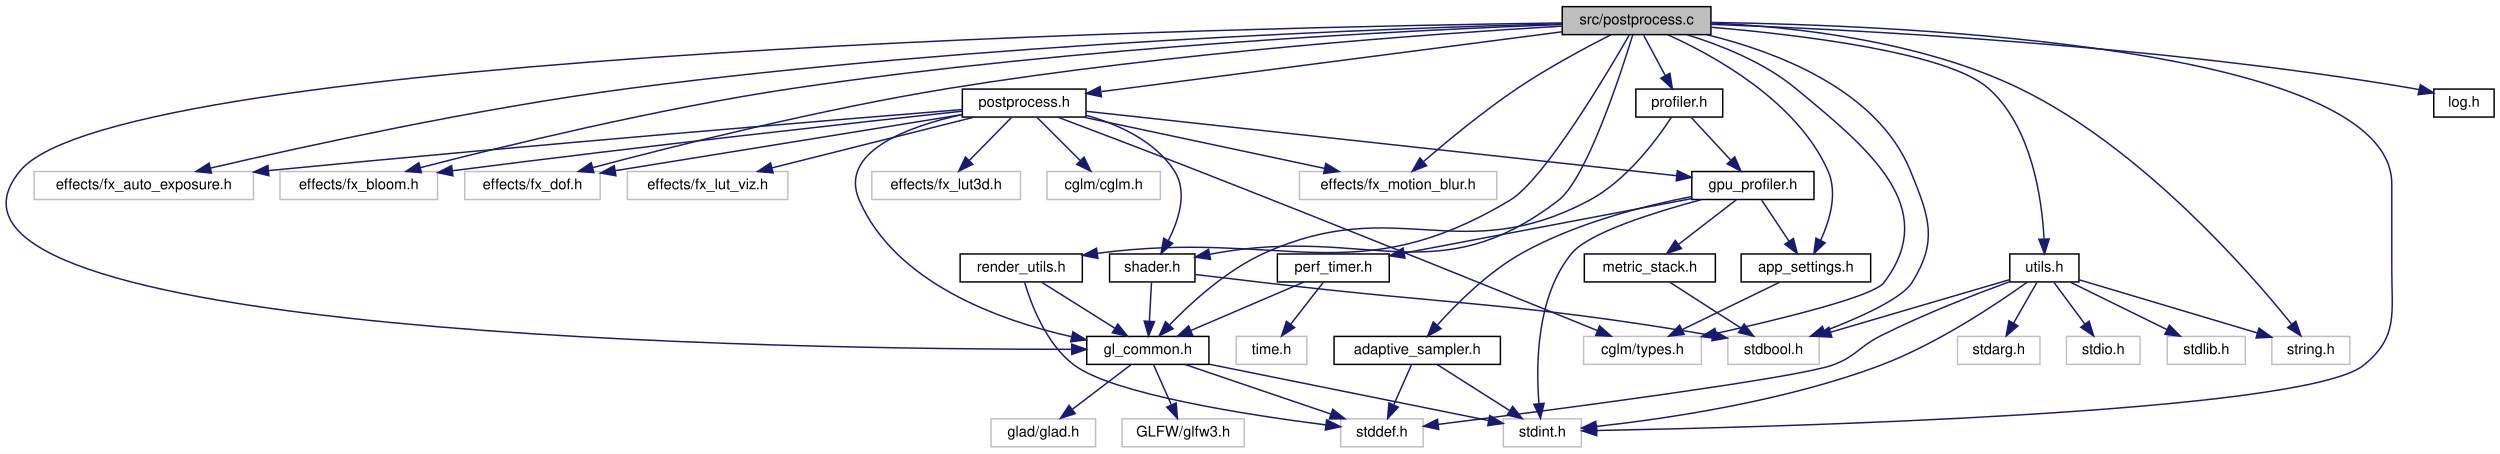
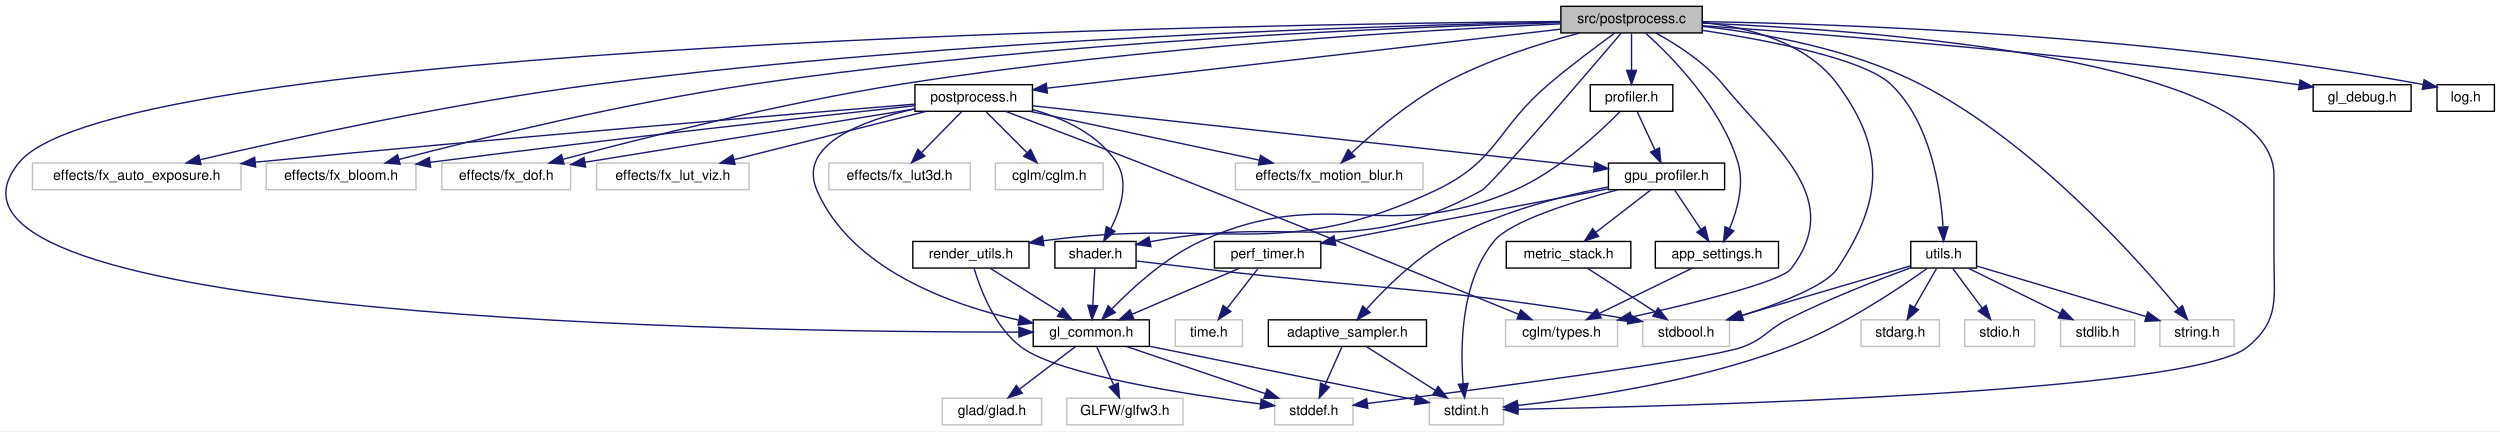
- <svg xmlns="http://www.w3.org/2000/svg" xmlns:xlink="http://www.w3.org/1999/xlink" width="1698pt" height="308pt" viewBox="0.00 0.00 1698.20 308.00">
+ <svg xmlns="http://www.w3.org/2000/svg" xmlns:xlink="http://www.w3.org/1999/xlink" width="1786pt" height="308pt" viewBox="0.00 0.00 1786.20 308.00">
  <g id="graph0" class="graph" transform="scale(1 1) rotate(0) translate(4 304)">
-     <polygon fill="white" stroke="transparent" points="-4,4 -4,-304 1694.2,-304 1694.2,4 -4,4" />
+     <polygon fill="white" stroke="transparent" points="-4,4 -4,-304 1782.2,-304 1782.2,4 -4,4" />
    <g id="node1" class="node">
      <g id="a_node1">
        <a xlink:title=" ">
-           <polygon fill="#bfbfbf" stroke="black" points="1057.2,-280.5 1057.2,-299.5 1158.2,-299.5 1158.2,-280.5 1057.2,-280.5" />
-           <text text-anchor="middle" x="1107.7" y="-287.5" font-family="Helvetica,sans-Serif" font-size="10.00">src/postprocess.c</text>
+           <polygon fill="#bfbfbf" stroke="black" points="1111.2,-280.5 1111.2,-299.5 1212.2,-299.5 1212.2,-280.5 1111.2,-280.5" />
+           <text text-anchor="middle" x="1161.7" y="-287.5" font-family="Helvetica,sans-Serif" font-size="10.00">src/postprocess.c</text>
        </a>
      </g>
    </g>
    <g id="node2" class="node">
      <g id="a_node2">
        <a xlink:href="postprocess_8h.html" target="_top" xlink:title="High-level post-processing pipeline and effects.">
          <polygon fill="white" stroke="black" points="649.7,-224.5 649.7,-243.5 733.7,-243.5 733.7,-224.5 649.7,-224.5" />
          <text text-anchor="middle" x="691.7" y="-231.5" font-family="Helvetica,sans-Serif" font-size="10.00">postprocess.h</text>
        </a>
      </g>
    </g>
    <g id="edge1" class="edge">
-       <path fill="none" stroke="midnightblue" d="M1057.1,-282.43C977.73,-272.13 824.73,-252.27 744.2,-241.82" />
-       <polygon fill="midnightblue" stroke="midnightblue" points="744.17,-238.28 733.8,-240.47 743.27,-245.22 744.17,-238.28" />
+       <path fill="none" stroke="midnightblue" d="M1110.95,-283.17C1021.13,-272.85 835.06,-251.47 744.08,-241.02" />
+       <polygon fill="midnightblue" stroke="midnightblue" points="744.33,-237.52 734,-239.86 743.53,-244.48 744.33,-237.52" />
    </g>
    <g id="node3" class="node">
      <g id="a_node3">
        <a xlink:title=" ">
          <polygon fill="white" stroke="#bfbfbf" points="19.2,-168.5 19.2,-187.5 168.2,-187.5 168.2,-168.5 19.2,-168.5" />
          <text text-anchor="middle" x="93.7" y="-175.5" font-family="Helvetica,sans-Serif" font-size="10.00">effects/fx_auto_exposure.h</text>
        </a>
      </g>
    </g>
    <g id="edge31" class="edge">
-       <path fill="none" stroke="midnightblue" d="M1056.85,-287.89C943.01,-284.92 659.11,-274.8 423.7,-244 321.14,-230.58 202.51,-204.61 139.15,-189.88" />
-       <polygon fill="midnightblue" stroke="midnightblue" points="139.63,-186.4 129.1,-187.53 138.04,-193.22 139.63,-186.4" />
+       <path fill="none" stroke="midnightblue" d="M1110.92,-288.24C990.92,-285.93 680.56,-276.98 423.7,-244 321.1,-230.83 202.49,-204.76 139.14,-189.95" />
+       <polygon fill="midnightblue" stroke="midnightblue" points="139.63,-186.47 129.09,-187.59 138.02,-193.29 139.63,-186.47" />
    </g>
    <g id="node4" class="node">
      <g id="a_node4">
        <a xlink:title=" ">
          <polygon fill="white" stroke="#bfbfbf" points="186.2,-168.5 186.2,-187.5 293.2,-187.5 293.2,-168.5 186.2,-168.5" />
          <text text-anchor="middle" x="239.7" y="-175.5" font-family="Helvetica,sans-Serif" font-size="10.00">effects/fx_bloom.h</text>
        </a>
      </g>
    </g>
    <g id="edge32" class="edge">
-       <path fill="none" stroke="midnightblue" d="M1056.84,-287.37C956.51,-283.63 726.18,-272.47 534.7,-244 443.43,-230.43 338.28,-204.81 281.43,-190.11" />
-       <polygon fill="midnightblue" stroke="midnightblue" points="282.29,-186.72 271.73,-187.59 280.53,-193.49 282.29,-186.72" />
+       <path fill="none" stroke="midnightblue" d="M1111.04,-287.86C1004.06,-284.89 747.46,-274.91 534.7,-244 443.14,-230.7 337.69,-204.86 280.96,-190.09" />
+       <polygon fill="midnightblue" stroke="midnightblue" points="281.85,-186.7 271.29,-187.55 280.07,-193.47 281.85,-186.7" />
    </g>
    <g id="node5" class="node">
      <g id="a_node5">
        <a xlink:title=" ">
          <polygon fill="white" stroke="#bfbfbf" points="311.7,-168.5 311.7,-187.5 403.7,-187.5 403.7,-168.5 311.7,-168.5" />
          <text text-anchor="middle" x="357.7" y="-175.5" font-family="Helvetica,sans-Serif" font-size="10.00">effects/fx_dof.h</text>
        </a>
      </g>
    </g>
    <g id="edge33" class="edge">
-       <path fill="none" stroke="midnightblue" d="M1056.97,-286.27C970.93,-281.17 791.04,-268.4 640.7,-244 553.57,-229.86 453.23,-204.65 398.52,-190.13" />
-       <polygon fill="midnightblue" stroke="midnightblue" points="399.41,-186.75 388.84,-187.55 397.6,-193.51 399.41,-186.75" />
+       <path fill="none" stroke="midnightblue" d="M1111.12,-286.98C1017.7,-282.73 812,-270.94 640.7,-244 553.44,-230.28 453.06,-204.89 398.4,-190.24" />
+       <polygon fill="midnightblue" stroke="midnightblue" points="398.98,-186.77 388.41,-187.54 397.15,-193.53 398.98,-186.77" />
    </g>
    <g id="node8" class="node">
      <g id="a_node8">
        <a xlink:title=" ">
          <polygon fill="white" stroke="#bfbfbf" points="878.7,-168.5 878.7,-187.5 1012.7,-187.5 1012.7,-168.5 878.7,-168.5" />
          <text text-anchor="middle" x="945.7" y="-175.5" font-family="Helvetica,sans-Serif" font-size="10.00">effects/fx_motion_blur.h</text>
        </a>
      </g>
    </g>
    <g id="edge34" class="edge">
-       <path fill="none" stroke="midnightblue" d="M1090.45,-280.5C1073.7,-272 1047.79,-258.18 1026.7,-244 1003.72,-228.56 979.16,-208.25 963.19,-194.48" />
-       <polygon fill="midnightblue" stroke="midnightblue" points="965.1,-191.5 955.26,-187.57 960.5,-196.78 965.1,-191.5" />
+       <path fill="none" stroke="midnightblue" d="M1124.72,-280.47C1096.75,-273.13 1057.93,-261.02 1026.7,-244 1002.12,-230.6 977.56,-209.55 962.04,-195.05" />
+       <polygon fill="midnightblue" stroke="midnightblue" points="964.05,-192.14 954.4,-187.77 959.22,-197.2 964.05,-192.14" />
    </g>
    <g id="node9" class="node">
      <g id="a_node9">
        <a xlink:href="gl__common_8h.html" target="_top" xlink:title="Common OpenGL definitions, RAII helpers, and utilities.">
          <polygon fill="white" stroke="black" points="734.2,-56.5 734.2,-75.5 817.2,-75.5 817.2,-56.5 734.2,-56.5" />
          <text text-anchor="middle" x="775.7" y="-63.5" font-family="Helvetica,sans-Serif" font-size="10.00">gl_common.h</text>
        </a>
      </g>
    </g>
    <g id="edge35" class="edge">
-       <path fill="none" stroke="midnightblue" d="M1056.93,-288.44C849.89,-285.64 77.2,-269.73 9.7,-188 -83.76,-74.85 537.45,-66.66 723.91,-66.73" />
+       <path fill="none" stroke="midnightblue" d="M1110.97,-288.68C897.62,-286.82 80.77,-274.06 9.7,-188 -83.76,-74.85 537.45,-66.66 723.91,-66.73" />
      <polygon fill="midnightblue" stroke="midnightblue" points="724,-70.23 734.01,-66.74 724.01,-63.23 724,-70.23" />
    </g>
    <g id="node13" class="node">
      <g id="a_node13">
        <a xlink:title=" ">
          <polygon fill="white" stroke="#bfbfbf" points="1017.2,-0.5 1017.2,-19.5 1070.2,-19.5 1070.2,-0.5 1017.2,-0.5" />
          <text text-anchor="middle" x="1043.7" y="-7.5" font-family="Helvetica,sans-Serif" font-size="10.00">stdint.h</text>
        </a>
      </g>
    </g>
-     <g id="edge51" class="edge">
-       <path fill="none" stroke="midnightblue" d="M1158.29,-288.79C1287.71,-286.91 1620.7,-272.93 1620.7,-179 1620.7,-179 1620.7,-179 1620.7,-121 1620.7,-90.9 1625.04,-75.01 1601.7,-56 1561.41,-23.19 1199.14,-13.8 1080.86,-11.59" />
+     <g id="edge52" class="edge">
+       <path fill="none" stroke="midnightblue" d="M1212.57,-287.5C1332.08,-282.61 1620.7,-262.17 1620.7,-179 1620.7,-179 1620.7,-179 1620.7,-121 1620.7,-90.9 1625.04,-75.01 1601.7,-56 1561.41,-23.19 1199.14,-13.8 1080.86,-11.59" />
      <polygon fill="midnightblue" stroke="midnightblue" points="1080.58,-8.08 1070.52,-11.4 1080.45,-15.08 1080.58,-8.08" />
    </g>
    <g id="node17" class="node">
      <g id="a_node17">
        <a xlink:title=" ">
          <polygon fill="white" stroke="#bfbfbf" points="1169.7,-56.5 1169.7,-75.5 1231.7,-75.5 1231.7,-56.5 1169.7,-56.5" />
          <text text-anchor="middle" x="1200.7" y="-63.5" font-family="Helvetica,sans-Serif" font-size="10.00">stdbool.h</text>
        </a>
      </g>
    </g>
-     <g id="edge50" class="edge">
-       <path fill="none" stroke="midnightblue" d="M1155.41,-280.44C1202.68,-268.91 1271.18,-243.11 1293.7,-188 1306.47,-156.73 1312.7,-140.58 1294.7,-112 1287.79,-101.03 1259.18,-88.25 1235.31,-79.11" />
-       <polygon fill="midnightblue" stroke="midnightblue" points="1236.38,-75.78 1225.79,-75.56 1233.93,-82.34 1236.38,-75.78" />
+     <g id="edge51" class="edge">
+       <path fill="none" stroke="midnightblue" d="M1212.28,-288.04C1245.49,-284.45 1286.71,-273.72 1308.7,-244 1343.59,-196.83 1341.24,-160.81 1308.7,-112 1300.67,-99.96 1268.12,-87.38 1240.83,-78.59" />
+       <polygon fill="midnightblue" stroke="midnightblue" points="1241.66,-75.18 1231.07,-75.53 1239.56,-81.86 1241.66,-75.18" />
    </g>
    <g id="node20" class="node">
      <g id="a_node20">
        <a xlink:href="app__settings_8h.html" target="_top" xlink:title="Global application constants, configuration macros, and default values.">
          <polygon fill="white" stroke="black" points="1178.7,-112.5 1178.7,-131.5 1266.7,-131.5 1266.7,-112.5 1178.7,-112.5" />
          <text text-anchor="middle" x="1222.7" y="-119.5" font-family="Helvetica,sans-Serif" font-size="10.00">app_settings.h</text>
        </a>
      </g>
    </g>
    <g id="edge30" class="edge">
-       <path fill="none" stroke="midnightblue" d="M1128.71,-280.48C1159.78,-266.53 1216.58,-235.54 1237.7,-188 1244.44,-172.82 1238.92,-154.24 1232.76,-140.84" />
-       <polygon fill="midnightblue" stroke="midnightblue" points="1235.78,-139.06 1228.12,-131.75 1229.55,-142.25 1235.78,-139.06" />
+       <path fill="none" stroke="midnightblue" d="M1171.85,-280.28C1189.65,-264.22 1225.7,-227.93 1237.7,-188 1242.43,-172.25 1237.3,-153.97 1231.78,-140.81" />
+       <polygon fill="midnightblue" stroke="midnightblue" points="1234.85,-139.1 1227.46,-131.51 1228.5,-142.05 1234.85,-139.1" />
    </g>
    <g id="node21" class="node">
      <g id="a_node21">
        <a xlink:title=" ">
          <polygon fill="white" stroke="#bfbfbf" points="1071.7,-56.5 1071.7,-75.5 1151.7,-75.5 1151.7,-56.5 1071.7,-56.5" />
          <text text-anchor="middle" x="1111.7" y="-63.5" font-family="Helvetica,sans-Serif" font-size="10.00">cglm/types.h</text>
        </a>
      </g>
    </g>
-     <g id="edge49" class="edge">
-       <path fill="none" stroke="midnightblue" d="M1142.11,-280.36C1164.83,-273.37 1194.25,-261.73 1215.7,-244 1265.36,-202.94 1314.77,-163.24 1275.7,-112 1268.6,-102.7 1207.42,-87.66 1161.85,-77.56" />
+     <g id="edge50" class="edge">
+       <path fill="none" stroke="midnightblue" d="M1179.14,-280.39C1193.5,-272.57 1213.55,-259.84 1226.7,-244 1266.65,-195.84 1313.64,-161.76 1275.7,-112 1268.6,-102.7 1207.42,-87.66 1161.85,-77.56" />
      <polygon fill="midnightblue" stroke="midnightblue" points="1162.32,-74.08 1151.8,-75.36 1160.82,-80.92 1162.32,-74.08" />
    </g>
    <g id="node22" class="node">
      <g id="a_node22">
        <a xlink:href="shader_8h.html" target="_top" xlink:title="High-level OpenGL shader management with metadata and uniform caching.">
          <polygon fill="white" stroke="black" points="749.7,-112.5 749.7,-131.5 807.7,-131.5 807.7,-112.5 749.7,-112.5" />
          <text text-anchor="middle" x="778.7" y="-119.5" font-family="Helvetica,sans-Serif" font-size="10.00">shader.h</text>
        </a>
      </g>
    </g>
-     <g id="edge40" class="edge">
-       <path fill="none" stroke="midnightblue" d="M1105.14,-280.47C1097.44,-255.39 1073.88,-182.75 1054.7,-168 971.64,-104.12 924.79,-150.74 821.7,-132 820.43,-131.77 819.14,-131.53 817.85,-131.29" />
+     <g id="edge41" class="edge">
+       <path fill="none" stroke="midnightblue" d="M1154.21,-280.21C1130.97,-252.97 1061.25,-171.58 1054.7,-168 962.74,-117.76 924.79,-150.74 821.7,-132 820.43,-131.77 819.14,-131.53 817.85,-131.29" />
      <polygon fill="midnightblue" stroke="midnightblue" points="818.29,-127.81 807.8,-129.31 816.94,-134.67 818.29,-127.81" />
    </g>
    <g id="node24" class="node">
      <g id="a_node24">
-         <a xlink:href="log_8h.html" target="_top" xlink:title="Thread-safe logging utility with timestamps and severity levels.">
-           <polygon fill="white" stroke="black" points="1649.2,-224.5 1649.2,-243.5 1690.2,-243.5 1690.2,-224.5 1649.2,-224.5" />
-           <text text-anchor="middle" x="1669.7" y="-231.5" font-family="Helvetica,sans-Serif" font-size="10.00">log.h</text>
+         <a xlink:href="gl__debug_8h.html" target="_top" xlink:title=" ">
+           <polygon fill="white" stroke="black" points="1648.7,-224.5 1648.7,-243.5 1718.7,-243.5 1718.7,-224.5 1648.7,-224.5" />
+           <text text-anchor="middle" x="1683.7" y="-231.5" font-family="Helvetica,sans-Serif" font-size="10.00">gl_debug.h</text>
        </a>
      </g>
    </g>
    <g id="edge36" class="edge">
-       <path fill="none" stroke="midnightblue" d="M1158.56,-287.47C1252.99,-284.01 1461.57,-273.44 1634.7,-244 1636.17,-243.75 1637.66,-243.47 1639.17,-243.17" />
-       <polygon fill="midnightblue" stroke="midnightblue" points="1640.12,-246.54 1649.09,-240.91 1638.56,-239.71 1640.12,-246.54" />
+       <path fill="none" stroke="midnightblue" d="M1212.27,-285.64C1298.98,-279.55 1481.51,-265.31 1634.7,-244 1635.97,-243.82 1637.27,-243.63 1638.57,-243.44" />
+       <polygon fill="midnightblue" stroke="midnightblue" points="1639.38,-246.86 1648.69,-241.81 1638.26,-239.94 1639.38,-246.86" />
    </g>
    <g id="node25" class="node">
      <g id="a_node25">
+         <a xlink:href="log_8h.html" target="_top" xlink:title="Thread-safe logging utility with timestamps and severity levels.">
+           <polygon fill="white" stroke="black" points="1737.2,-224.5 1737.2,-243.5 1778.2,-243.5 1778.2,-224.5 1737.2,-224.5" />
+           <text text-anchor="middle" x="1757.7" y="-231.5" font-family="Helvetica,sans-Serif" font-size="10.00">log.h</text>
+         </a>
+       </g>
+     </g>
+     <g id="edge37" class="edge">
+       <path fill="none" stroke="midnightblue" d="M1212.52,-288.56C1310.55,-286.93 1532.46,-279.46 1727.34,-243.62" />
+       <polygon fill="midnightblue" stroke="midnightblue" points="1728,-247.06 1737.18,-241.78 1726.71,-240.18 1728,-247.06" />
+     </g>
+     <g id="node26" class="node">
+       <g id="a_node26">
        <a xlink:href="render__utils_8h.html" target="_top" xlink:title="Utilities for OpenGL rendering, focusing on robustness and NVIDIA compatibility.">
          <polygon fill="white" stroke="black" points="648.2,-112.5 648.2,-131.5 731.2,-131.5 731.2,-112.5 648.2,-112.5" />
          <text text-anchor="middle" x="689.7" y="-119.5" font-family="Helvetica,sans-Serif" font-size="10.00">render_utils.h</text>
        </a>
      </g>
    </g>
-     <g id="edge37" class="edge">
-       <path fill="none" stroke="midnightblue" d="M1102.82,-280.39C1088.32,-255.12 1045.02,-181.98 1021.7,-168 916.46,-104.89 867.68,-148.6 741.45,-131.95" />
-       <polygon fill="midnightblue" stroke="midnightblue" points="741.81,-128.47 731.42,-130.53 740.83,-135.4 741.81,-128.47" />
-     </g>
-     <g id="node26" class="node">
-       <g id="a_node26">
+     <g id="edge38" class="edge">
+       <path fill="none" stroke="midnightblue" d="M1149.67,-280.38C1137.54,-271.57 1118.43,-257.32 1102.7,-244 1065.02,-212.1 1066.35,-189.05 1021.7,-168 910.7,-115.68 867.38,-149.14 741.43,-131.98" />
+       <polygon fill="midnightblue" stroke="midnightblue" points="741.82,-128.49 731.42,-130.53 740.82,-135.42 741.82,-128.49" />
+     </g>
+     <g id="node27" class="node">
+       <g id="a_node27">
        <a xlink:href="utils_8h.html" target="_top" xlink:title="Zero-overhead utility functions and RAII cleanup helpers.">
          <polygon fill="white" stroke="black" points="1361.2,-112.5 1361.2,-131.5 1408.2,-131.5 1408.2,-112.5 1361.2,-112.5" />
          <text text-anchor="middle" x="1384.7" y="-119.5" font-family="Helvetica,sans-Serif" font-size="10.00">utils.h</text>
        </a>
      </g>
    </g>
-     <g id="edge41" class="edge">
-       <path fill="none" stroke="midnightblue" d="M1158.43,-285.5C1220.13,-280.24 1319.43,-268.22 1346.7,-244 1376.24,-217.76 1383.04,-168.85 1384.46,-141.95" />
-       <polygon fill="midnightblue" stroke="midnightblue" points="1387.97,-141.71 1384.8,-131.6 1380.97,-141.48 1387.97,-141.71" />
-     </g>
-     <g id="node30" class="node">
-       <g id="a_node30">
+     <g id="edge42" class="edge">
+       <path fill="none" stroke="midnightblue" d="M1212.54,-282.32C1260.38,-275.05 1327.46,-262.02 1346.7,-244 1375.4,-217.12 1382.55,-168.87 1384.25,-142.13" />
+       <polygon fill="midnightblue" stroke="midnightblue" points="1387.76,-141.96 1384.7,-131.82 1380.77,-141.66 1387.76,-141.96" />
+     </g>
+     <g id="node31" class="node">
+       <g id="a_node31">
        <a xlink:title=" ">
          <polygon fill="white" stroke="#bfbfbf" points="1539.2,-56.5 1539.2,-75.5 1592.2,-75.5 1592.2,-56.5 1539.2,-56.5" />
          <text text-anchor="middle" x="1565.7" y="-63.5" font-family="Helvetica,sans-Serif" font-size="10.00">string.h</text>
        </a>
      </g>
    </g>
-     <g id="edge52" class="edge">
-       <path fill="none" stroke="midnightblue" d="M1158.59,-288.39C1212.91,-285.92 1300.27,-276.61 1367.7,-244 1449.97,-204.22 1523.53,-119.94 1552.56,-83.91" />
-       <polygon fill="midnightblue" stroke="midnightblue" points="1555.48,-85.85 1558.96,-75.85 1550,-81.5 1555.48,-85.85" />
-     </g>
-     <g id="node31" class="node">
-       <g id="a_node31">
+     <g id="edge53" class="edge">
+       <path fill="none" stroke="midnightblue" d="M1212.39,-285.19C1255.65,-280.28 1318.47,-269.15 1367.7,-244 1449.08,-202.43 1523.13,-119.13 1552.42,-83.64" />
+       <polygon fill="midnightblue" stroke="midnightblue" points="1555.29,-85.66 1558.88,-75.7 1549.86,-81.24 1555.29,-85.66" />
+     </g>
+     <g id="node32" class="node">
+       <g id="a_node32">
        <a xlink:href="profiler_8h.html" target="_top" xlink:title=" ">
-           <polygon fill="white" stroke="black" points="1107.2,-224.5 1107.2,-243.5 1166.2,-243.5 1166.2,-224.5 1107.2,-224.5" />
-           <text text-anchor="middle" x="1136.7" y="-231.5" font-family="Helvetica,sans-Serif" font-size="10.00">profiler.h</text>
-         </a>
-       </g>
-     </g>
-     <g id="edge53" class="edge">
-       <path fill="none" stroke="midnightblue" d="M1112.49,-280.08C1116.46,-272.69 1122.22,-261.95 1127.13,-252.81" />
-       <polygon fill="midnightblue" stroke="midnightblue" points="1130.35,-254.22 1132,-243.75 1124.18,-250.91 1130.35,-254.22" />
+           <polygon fill="white" stroke="black" points="1132.2,-224.5 1132.2,-243.5 1191.2,-243.5 1191.2,-224.5 1132.2,-224.5" />
+           <text text-anchor="middle" x="1161.7" y="-231.5" font-family="Helvetica,sans-Serif" font-size="10.00">profiler.h</text>
+         </a>
+       </g>
+     </g>
+     <g id="edge54" class="edge">
+       <path fill="none" stroke="midnightblue" d="M1161.7,-280.08C1161.7,-273.01 1161.7,-262.86 1161.7,-253.99" />
+       <polygon fill="midnightblue" stroke="midnightblue" points="1165.2,-253.75 1161.7,-243.75 1158.2,-253.75 1165.2,-253.75" />
    </g>
    <g id="edge2" class="edge">
      <path fill="none" stroke="midnightblue" d="M649.61,-229.62C563.3,-222.63 359.75,-205.81 178.34,-188.14" />
      <polygon fill="midnightblue" stroke="midnightblue" points="178.64,-184.66 168.35,-187.17 177.96,-191.62 178.64,-184.66" />
    </g>
    <g id="edge3" class="edge">
      <path fill="none" stroke="midnightblue" d="M649.63,-228.51C579.97,-220.98 436.03,-205.1 303.25,-188.04" />
      <polygon fill="midnightblue" stroke="midnightblue" points="303.67,-184.56 293.3,-186.76 302.77,-191.51 303.67,-184.56" />
    </g>
    <g id="edge4" class="edge">
      <path fill="none" stroke="midnightblue" d="M649.4,-226.16C589.62,-216.5 480.33,-198.83 413.83,-188.07" />
      <polygon fill="midnightblue" stroke="midnightblue" points="414.37,-184.62 403.94,-186.48 413.25,-191.53 414.37,-184.62" />
    </g>
    <g id="node6" class="node">
      <g id="a_node6">
        <a xlink:title=" ">
          <polygon fill="white" stroke="#bfbfbf" points="588.2,-168.5 588.2,-187.5 689.2,-187.5 689.2,-168.5 588.2,-168.5" />
          <text text-anchor="middle" x="638.7" y="-175.5" font-family="Helvetica,sans-Serif" font-size="10.00">effects/fx_lut3d.h</text>
        </a>
      </g>
    </g>
    <g id="edge5" class="edge">
      <path fill="none" stroke="midnightblue" d="M682.95,-224.08C675.23,-216.22 663.79,-204.57 654.48,-195.08" />
      <polygon fill="midnightblue" stroke="midnightblue" points="656.79,-192.44 647.29,-187.75 651.79,-197.34 656.79,-192.44" />
    </g>
    <g id="node7" class="node">
      <g id="a_node7">
        <a xlink:title=" ">
          <polygon fill="white" stroke="#bfbfbf" points="422.2,-168.5 422.2,-187.5 531.2,-187.5 531.2,-168.5 422.2,-168.5" />
          <text text-anchor="middle" x="476.7" y="-175.5" font-family="Helvetica,sans-Serif" font-size="10.00">effects/fx_lut_viz.h</text>
        </a>
      </g>
    </g>
    <g id="edge6" class="edge">
      <path fill="none" stroke="midnightblue" d="M657.63,-224.44C620.52,-215.12 561.04,-200.18 520.48,-190" />
      <polygon fill="midnightblue" stroke="midnightblue" points="521.16,-186.56 510.61,-187.52 519.45,-193.35 521.16,-186.56" />
    </g>
    <g id="edge7" class="edge">
      <path fill="none" stroke="midnightblue" d="M731.94,-224.44C776.35,-215 847.85,-199.8 895.79,-189.61" />
      <polygon fill="midnightblue" stroke="midnightblue" points="896.59,-193.02 905.64,-187.52 895.13,-186.17 896.59,-193.02" />
    </g>
    <g id="edge8" class="edge">
      <path fill="none" stroke="midnightblue" d="M649.51,-226.2C612.11,-217.92 565.45,-200.78 579.7,-168 604.1,-111.83 674.55,-86.42 723.96,-75.26" />
      <polygon fill="midnightblue" stroke="midnightblue" points="724.8,-78.66 733.85,-73.15 723.34,-71.82 724.8,-78.66" />
    </g>
    <g id="node14" class="node">
      <g id="a_node14">
        <a xlink:href="gpu__profiler_8h.html" target="_top" xlink:title=" ">
          <polygon fill="white" stroke="black" points="1145.2,-168.5 1145.2,-187.5 1228.2,-187.5 1228.2,-168.5 1145.2,-168.5" />
          <text text-anchor="middle" x="1186.7" y="-175.5" font-family="Helvetica,sans-Serif" font-size="10.00">gpu_profiler.h</text>
        </a>
      </g>
    </g>
    <g id="edge13" class="edge">
      <path fill="none" stroke="midnightblue" d="M733.9,-228.4C824.34,-218.53 1036.57,-195.38 1134.94,-184.65" />
      <polygon fill="midnightblue" stroke="midnightblue" points="1135.39,-188.12 1144.95,-183.55 1134.63,-181.16 1135.39,-188.12" />
    </g>
    <g id="edge29" class="edge">
      <path fill="none" stroke="midnightblue" d="M714.36,-224.49C738.15,-215.52 776.62,-200.93 809.7,-188 909.24,-149.08 1026.62,-101.59 1081.09,-79.46" />
      <polygon fill="midnightblue" stroke="midnightblue" points="1082.56,-82.64 1090.51,-75.63 1079.93,-76.15 1082.56,-82.64" />
    </g>
    <g id="edge25" class="edge">
      <path fill="none" stroke="midnightblue" d="M733.85,-225.7C755.66,-219.56 780.43,-208.35 793.7,-188 802.96,-173.79 796.71,-154.57 789.67,-140.71" />
      <polygon fill="midnightblue" stroke="midnightblue" points="792.57,-138.73 784.62,-131.73 786.47,-142.16 792.57,-138.73" />
    </g>
    <g id="node23" class="node">
      <g id="a_node23">
        <a xlink:title=" ">
          <polygon fill="white" stroke="#bfbfbf" points="707.2,-168.5 707.2,-187.5 784.2,-187.5 784.2,-168.5 707.2,-168.5" />
          <text text-anchor="middle" x="745.7" y="-175.5" font-family="Helvetica,sans-Serif" font-size="10.00">cglm/cglm.h</text>
        </a>
      </g>
    </g>
    <g id="edge28" class="edge">
      <path fill="none" stroke="midnightblue" d="M700.61,-224.08C708.48,-216.22 720.13,-204.57 729.62,-195.08" />
      <polygon fill="midnightblue" stroke="midnightblue" points="732.35,-197.3 736.95,-187.75 727.4,-192.35 732.35,-197.3" />
    </g>
    <g id="node10" class="node">
      <g id="a_node10">
        <a xlink:title=" ">
          <polygon fill="white" stroke="#bfbfbf" points="669.2,-0.5 669.2,-19.5 740.2,-19.5 740.2,-0.5 669.2,-0.5" />
          <text text-anchor="middle" x="704.7" y="-7.5" font-family="Helvetica,sans-Serif" font-size="10.00">glad/glad.h</text>
        </a>
      </g>
    </g>
    <g id="edge9" class="edge">
      <path fill="none" stroke="midnightblue" d="M764.29,-56.32C753.59,-48.18 737.36,-35.84 724.53,-26.09" />
      <polygon fill="midnightblue" stroke="midnightblue" points="726.39,-23.1 716.31,-19.83 722.15,-28.67 726.39,-23.1" />
    </g>
    <g id="node11" class="node">
      <g id="a_node11">
        <a xlink:title=" ">
          <polygon fill="white" stroke="#bfbfbf" points="758.2,-0.5 758.2,-19.5 841.2,-19.5 841.2,-0.5 758.2,-0.5" />
          <text text-anchor="middle" x="799.7" y="-7.5" font-family="Helvetica,sans-Serif" font-size="10.00">GLFW/glfw3.h</text>
        </a>
      </g>
    </g>
    <g id="edge10" class="edge">
      <path fill="none" stroke="midnightblue" d="M779.66,-56.08C782.91,-48.77 787.62,-38.18 791.65,-29.1" />
      <polygon fill="midnightblue" stroke="midnightblue" points="794.94,-30.31 795.81,-19.75 788.55,-27.47 794.94,-30.31" />
    </g>
    <g id="node12" class="node">
      <g id="a_node12">
        <a xlink:title=" ">
          <polygon fill="white" stroke="#bfbfbf" points="906.7,-0.5 906.7,-19.5 962.7,-19.5 962.7,-0.5 906.7,-0.5" />
          <text text-anchor="middle" x="934.7" y="-7.5" font-family="Helvetica,sans-Serif" font-size="10.00">stddef.h</text>
        </a>
      </g>
    </g>
    <g id="edge11" class="edge">
      <path fill="none" stroke="midnightblue" d="M800.89,-56.44C827.64,-47.36 870.1,-32.94 900,-22.78" />
      <polygon fill="midnightblue" stroke="midnightblue" points="901.28,-26.05 909.62,-19.52 899.03,-19.42 901.28,-26.05" />
    </g>
    <g id="edge12" class="edge">
      <path fill="none" stroke="midnightblue" d="M817.28,-56.62C869.3,-46.14 957.55,-28.36 1007.12,-18.37" />
      <polygon fill="midnightblue" stroke="midnightblue" points="1007.97,-21.77 1017.08,-16.36 1006.59,-14.91 1007.97,-21.77" />
    </g>
    <g id="edge22" class="edge">
      <path fill="none" stroke="midnightblue" d="M1151.77,-168.43C1119.61,-159.82 1075.19,-145.88 1063.7,-132 1039.56,-102.87 1039.29,-55.87 1041.39,-29.86" />
      <polygon fill="midnightblue" stroke="midnightblue" points="1044.88,-30.11 1042.41,-19.81 1037.92,-29.41 1044.88,-30.11" />
    </g>
    <g id="node15" class="node">
      <g id="a_node15">
        <a xlink:href="adaptive__sampler_8h.html" target="_top" xlink:title="Adaptive sampling utility for performance metrics.">
          <polygon fill="white" stroke="black" points="902.2,-56.5 902.2,-75.5 1015.2,-75.5 1015.2,-56.5 902.2,-56.5" />
          <text text-anchor="middle" x="958.7" y="-63.5" font-family="Helvetica,sans-Serif" font-size="10.00">adaptive_sampler.h</text>
        </a>
      </g>
    </g>
    <g id="edge14" class="edge">
      <path fill="none" stroke="midnightblue" d="M1144.99,-170.48C1112.12,-164.09 1065.95,-152.29 1029.7,-132 1007.02,-119.31 985.7,-98.06 972.45,-83.32" />
      <polygon fill="midnightblue" stroke="midnightblue" points="974.85,-80.75 965.64,-75.52 969.58,-85.35 974.85,-80.75" />
    </g>
    <g id="node16" class="node">
      <g id="a_node16">
        <a xlink:href="metric__stack_8h.html" target="_top" xlink:title=" ">
          <polygon fill="white" stroke="black" points="1072.2,-112.5 1072.2,-131.5 1161.2,-131.5 1161.2,-112.5 1072.2,-112.5" />
          <text text-anchor="middle" x="1116.7" y="-119.5" font-family="Helvetica,sans-Serif" font-size="10.00">metric_stack.h</text>
        </a>
      </g>
    </g>
    <g id="edge17" class="edge">
      <path fill="none" stroke="midnightblue" d="M1175.45,-168.32C1164.9,-160.18 1148.9,-147.84 1136.26,-138.09" />
      <polygon fill="midnightblue" stroke="midnightblue" points="1138.2,-135.17 1128.15,-131.83 1133.93,-140.71 1138.2,-135.17" />
    </g>
    <g id="node18" class="node">
      <g id="a_node18">
        <a xlink:href="perf__timer_8h.html" target="_top" xlink:title="High-precision performance measurement (CPU and GPU).">
          <polygon fill="white" stroke="black" points="863.7,-112.5 863.7,-131.5 939.7,-131.5 939.7,-112.5 863.7,-112.5" />
          <text text-anchor="middle" x="901.7" y="-119.5" font-family="Helvetica,sans-Serif" font-size="10.00">perf_timer.h</text>
        </a>
      </g>
    </g>
    <g id="edge19" class="edge">
      <path fill="none" stroke="midnightblue" d="M1144.95,-169.09C1093.1,-159.27 1004.8,-142.54 950.05,-132.16" />
      <polygon fill="midnightblue" stroke="midnightblue" points="950.38,-128.66 939.9,-130.24 949.08,-135.54 950.38,-128.66" />
    </g>
    <g id="edge23" class="edge">
      <path fill="none" stroke="midnightblue" d="M1192.64,-168.08C1197.67,-160.53 1205.03,-149.49 1211.21,-140.23" />
      <polygon fill="midnightblue" stroke="midnightblue" points="1214.23,-142.01 1216.86,-131.75 1208.4,-138.13 1214.23,-142.01" />
    </g>
    <g id="edge15" class="edge">
      <path fill="none" stroke="midnightblue" d="M954.73,-56.08C951.48,-48.77 946.78,-38.18 942.74,-29.1" />
      <polygon fill="midnightblue" stroke="midnightblue" points="945.85,-27.47 938.59,-19.75 939.45,-30.31 945.85,-27.47" />
    </g>
    <g id="edge16" class="edge">
      <path fill="none" stroke="midnightblue" d="M972.35,-56.32C985.61,-47.9 1005.97,-34.97 1021.54,-25.07" />
      <polygon fill="midnightblue" stroke="midnightblue" points="1023.51,-27.97 1030.07,-19.65 1019.76,-22.06 1023.51,-27.97" />
    </g>
    <g id="edge18" class="edge">
      <path fill="none" stroke="midnightblue" d="M1130.19,-112.32C1143.3,-103.9 1163.41,-90.97 1178.8,-81.07" />
      <polygon fill="midnightblue" stroke="midnightblue" points="1180.72,-84.01 1187.23,-75.65 1176.93,-78.12 1180.72,-84.01" />
    </g>
    <g id="edge20" class="edge">
      <path fill="none" stroke="midnightblue" d="M881.73,-112.44C861.09,-103.6 828.63,-89.69 805.07,-79.59" />
      <polygon fill="midnightblue" stroke="midnightblue" points="806.14,-76.24 795.57,-75.52 803.38,-82.67 806.14,-76.24" />
    </g>
    <g id="node19" class="node">
      <g id="a_node19">
        <a xlink:title=" ">
          <polygon fill="white" stroke="#bfbfbf" points="835.7,-56.5 835.7,-75.5 883.7,-75.5 883.7,-56.5 835.7,-56.5" />
          <text text-anchor="middle" x="859.7" y="-63.5" font-family="Helvetica,sans-Serif" font-size="10.00">time.h</text>
        </a>
      </g>
    </g>
    <g id="edge21" class="edge">
      <path fill="none" stroke="midnightblue" d="M894.76,-112.08C888.77,-104.38 879.95,-93.03 872.65,-83.65" />
      <polygon fill="midnightblue" stroke="midnightblue" points="875.41,-81.5 866.5,-75.75 869.88,-85.79 875.41,-81.5" />
    </g>
    <g id="edge24" class="edge">
      <path fill="none" stroke="midnightblue" d="M1204.86,-112.32C1186.98,-103.62 1159.22,-90.12 1138.65,-80.11" />
      <polygon fill="midnightblue" stroke="midnightblue" points="1140.01,-76.88 1129.49,-75.65 1136.95,-83.18 1140.01,-76.88" />
    </g>
    <g id="edge26" class="edge">
      <path fill="none" stroke="midnightblue" d="M778.2,-112.08C777.81,-105.01 777.25,-94.86 776.75,-85.99" />
      <polygon fill="midnightblue" stroke="midnightblue" points="780.23,-85.54 776.18,-75.75 773.24,-85.93 780.23,-85.54" />
    </g>
    <g id="edge27" class="edge">
      <path fill="none" stroke="midnightblue" d="M807.93,-117.53C822.06,-115.86 839.26,-113.82 854.7,-112 987.5,-96.32 1024.02,-98.93 1159.4,-76.08" />
      <polygon fill="midnightblue" stroke="midnightblue" points="1160.05,-79.51 1169.32,-74.39 1158.87,-72.61 1160.05,-79.51" />
    </g>
-     <g id="edge38" class="edge">
+     <g id="edge39" class="edge">
      <path fill="none" stroke="midnightblue" d="M703.51,-112.32C716.93,-103.9 737.52,-90.97 753.28,-81.07" />
      <polygon fill="midnightblue" stroke="midnightblue" points="755.31,-83.94 761.91,-75.65 751.58,-78.01 755.31,-83.94" />
    </g>
-     <g id="edge39" class="edge">
+     <g id="edge40" class="edge">
      <path fill="none" stroke="midnightblue" d="M691.98,-112.29C696.16,-98.13 706.43,-70.3 725.7,-56 752.38,-36.19 843.99,-22.08 896.64,-15.38" />
      <polygon fill="midnightblue" stroke="midnightblue" points="897.13,-18.85 906.62,-14.14 896.27,-11.9 897.13,-18.85" />
    </g>
-     <g id="edge44" class="edge">
+     <g id="edge45" class="edge">
      <path fill="none" stroke="midnightblue" d="M1360.83,-112.58C1338.02,-104.25 1302.88,-90.64 1273.7,-76 1258.37,-68.31 1256.83,-61.81 1240.7,-56 1215.94,-47.09 1049.67,-25.44 973.13,-15.78" />
      <polygon fill="midnightblue" stroke="midnightblue" points="973.31,-12.28 962.95,-14.5 972.44,-19.22 973.31,-12.28" />
    </g>
-     <g id="edge45" class="edge">
+     <g id="edge46" class="edge">
      <path fill="none" stroke="midnightblue" d="M1373.05,-112.37C1353.54,-98.35 1312.55,-70.69 1273.7,-56 1208.2,-31.24 1126.82,-19.43 1080.52,-14.35" />
      <polygon fill="midnightblue" stroke="midnightblue" points="1080.67,-10.85 1070.36,-13.29 1079.94,-17.81 1080.67,-10.85" />
    </g>
-     <g id="edge43" class="edge">
+     <g id="edge44" class="edge">
      <path fill="none" stroke="midnightblue" d="M1361.02,-114.05C1330.32,-105.04 1276.38,-89.21 1239.62,-78.42" />
      <polygon fill="midnightblue" stroke="midnightblue" points="1240.32,-74.98 1229.74,-75.52 1238.35,-81.7 1240.32,-74.98" />
    </g>
-     <g id="node27" class="node">
-       <g id="a_node27">
+     <g id="node28" class="node">
+       <g id="a_node28">
        <a xlink:title=" ">
          <polygon fill="white" stroke="#bfbfbf" points="1325.7,-56.5 1325.7,-75.5 1381.7,-75.5 1381.7,-56.5 1325.7,-56.5" />
          <text text-anchor="middle" x="1353.7" y="-63.5" font-family="Helvetica,sans-Serif" font-size="10.00">stdarg.h</text>
        </a>
      </g>
    </g>
-     <g id="edge42" class="edge">
+     <g id="edge43" class="edge">
      <path fill="none" stroke="midnightblue" d="M1379.58,-112.08C1375.29,-104.61 1369.04,-93.72 1363.76,-84.52" />
      <polygon fill="midnightblue" stroke="midnightblue" points="1366.74,-82.68 1358.72,-75.75 1360.66,-86.17 1366.74,-82.68" />
    </g>
-     <g id="node28" class="node">
-       <g id="a_node28">
+     <g id="node29" class="node">
+       <g id="a_node29">
        <a xlink:title=" ">
          <polygon fill="white" stroke="#bfbfbf" points="1399.7,-56.5 1399.7,-75.5 1449.7,-75.5 1449.7,-56.5 1399.7,-56.5" />
          <text text-anchor="middle" x="1424.7" y="-63.5" font-family="Helvetica,sans-Serif" font-size="10.00">stdio.h</text>
        </a>
      </g>
    </g>
-     <g id="edge46" class="edge">
+     <g id="edge47" class="edge">
      <path fill="none" stroke="midnightblue" d="M1391.3,-112.08C1396.95,-104.46 1405.24,-93.26 1412.15,-83.94" />
      <polygon fill="midnightblue" stroke="midnightblue" points="1415.08,-85.87 1418.22,-75.75 1409.45,-81.7 1415.08,-85.87" />
    </g>
-     <g id="node29" class="node">
-       <g id="a_node29">
+     <g id="node30" class="node">
+       <g id="a_node30">
        <a xlink:title=" ">
          <polygon fill="white" stroke="#bfbfbf" points="1468.2,-56.5 1468.2,-75.5 1521.2,-75.5 1521.2,-56.5 1468.2,-56.5" />
          <text text-anchor="middle" x="1494.7" y="-63.5" font-family="Helvetica,sans-Serif" font-size="10.00">stdlib.h</text>
        </a>
      </g>
    </g>
-     <g id="edge47" class="edge">
+     <g id="edge48" class="edge">
      <path fill="none" stroke="midnightblue" d="M1402.37,-112.32C1420.09,-103.62 1447.6,-90.12 1467.99,-80.11" />
      <polygon fill="midnightblue" stroke="midnightblue" points="1469.63,-83.2 1477.07,-75.65 1466.55,-76.92 1469.63,-83.2" />
    </g>
-     <g id="edge48" class="edge">
+     <g id="edge49" class="edge">
      <path fill="none" stroke="midnightblue" d="M1408.36,-113.94C1439.19,-104.74 1493.41,-88.57 1529.44,-77.82" />
      <polygon fill="midnightblue" stroke="midnightblue" points="1530.51,-81.15 1539.09,-74.94 1528.5,-74.44 1530.51,-81.15" />
    </g>
-     <g id="edge54" class="edge">
-       <path fill="none" stroke="midnightblue" d="M1131.21,-224.11C1121.79,-209.71 1101.1,-181.53 1075.7,-168 987.86,-121.23 945.36,-173.03 854.7,-132 829.3,-120.51 805.35,-98.68 790.62,-83.5" />
-       <polygon fill="midnightblue" stroke="midnightblue" points="792.84,-80.75 783.44,-75.87 787.74,-85.55 792.84,-80.75" />
-     </g>
    <g id="edge55" class="edge">
-       <path fill="none" stroke="midnightblue" d="M1144.95,-224.08C1152.16,-216.3 1162.81,-204.8 1171.54,-195.37" />
-       <polygon fill="midnightblue" stroke="midnightblue" points="1174.37,-197.47 1178.59,-187.75 1169.23,-192.71 1174.37,-197.47" />
+       <path fill="none" stroke="midnightblue" d="M1153.35,-224.14C1139.25,-209.78 1109.16,-181.65 1077.7,-168 985.6,-128.05 946.19,-173.33 854.7,-132 829.29,-120.53 805.35,-98.69 790.62,-83.51" />
+       <polygon fill="midnightblue" stroke="midnightblue" points="792.83,-80.76 783.43,-75.87 787.74,-85.55 792.83,-80.76" />
+     </g>
+     <g id="edge56" class="edge">
+       <path fill="none" stroke="midnightblue" d="M1165.83,-224.08C1169.21,-216.77 1174.11,-206.18 1178.32,-197.1" />
+       <polygon fill="midnightblue" stroke="midnightblue" points="1181.62,-198.3 1182.65,-187.75 1175.27,-195.36 1181.62,-198.3" />
    </g>
  </g>
</svg>
